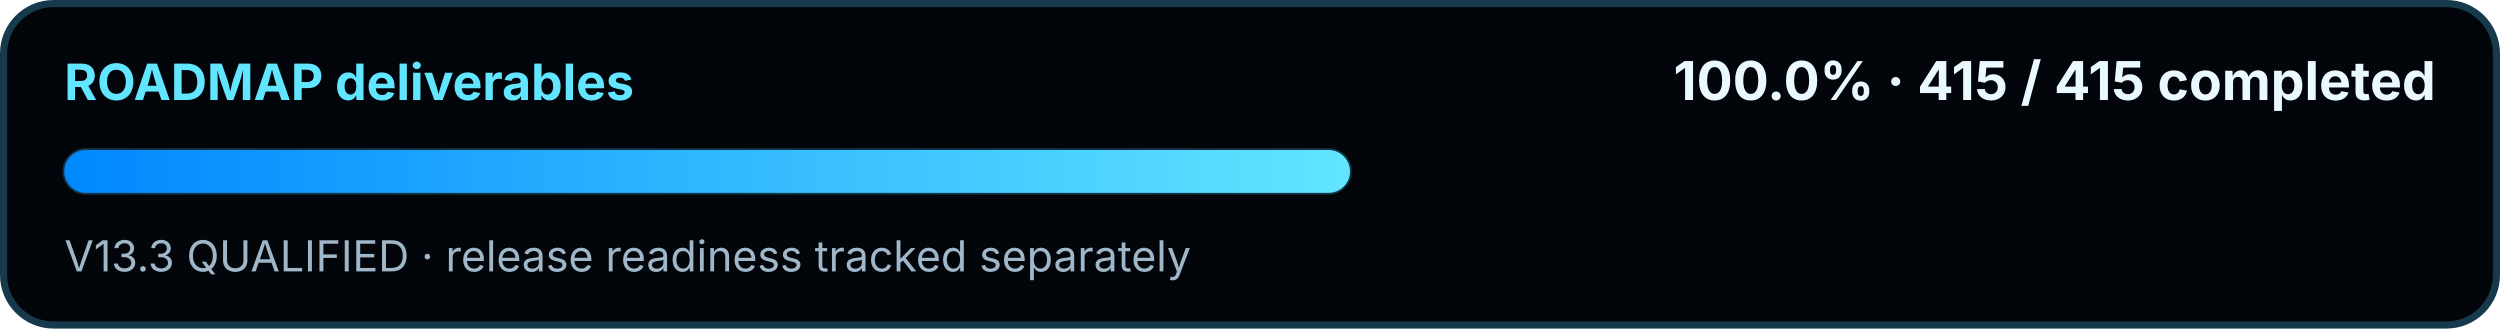
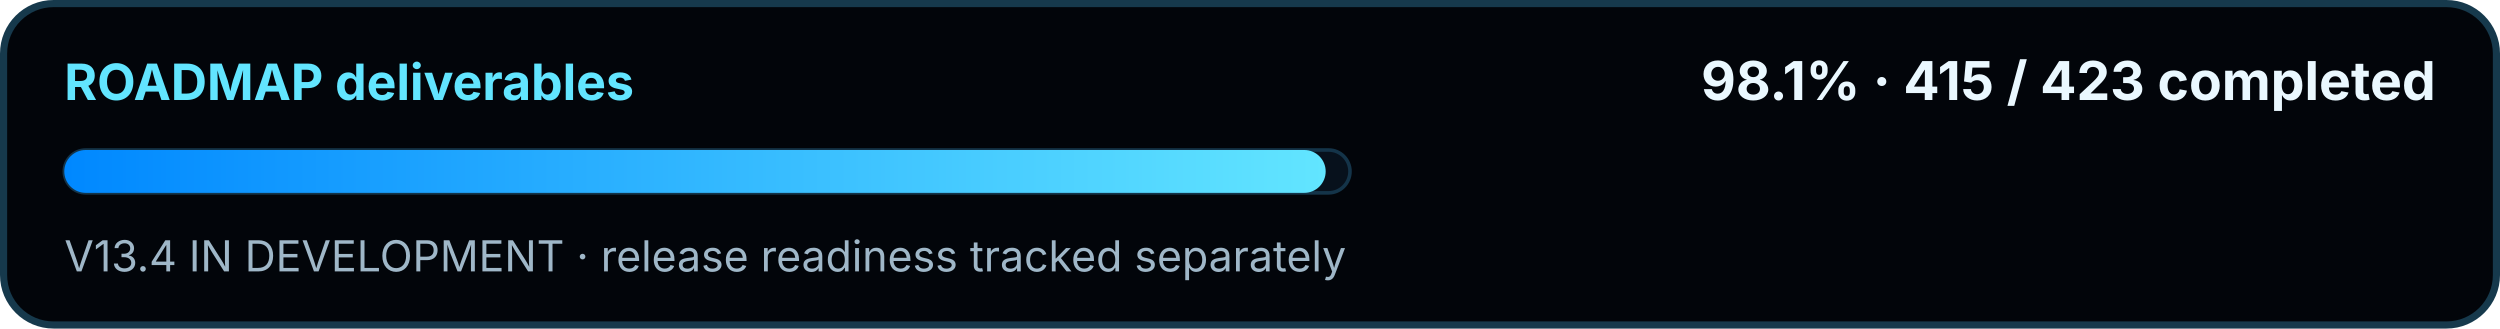
<svg xmlns="http://www.w3.org/2000/svg" width="700" height="92" viewBox="0 0 700 92" role="img" aria-labelledby="title desc">
  <defs>
    <linearGradient id="swirMini" x1="0" y1="0" x2="1" y2="0">
      <stop offset="0" stop-color="#0088FF" />
      <stop offset="1" stop-color="#62E5FF" />
    </linearGradient>
  </defs>
  <rect x="1" y="1" width="698" height="90" rx="14" fill="#02050A" stroke="#16394C" stroke-width="2" />
  <text x="18" y="28" fill="#62E5FF" font-family="Segoe UI, Inter, Arial, sans-serif" font-size="14" font-weight="700">ROADMAP deliverables</text>
-   <text x="682" y="28" text-anchor="end" fill="#EAF8FF" font-family="Segoe UI, Inter, Arial, sans-serif" font-size="15" font-weight="700">100.0% · 415 / 415 completed</text>
+   <text x="682" y="28" text-anchor="end" fill="#EAF8FF" font-family="Segoe UI, Inter, Arial, sans-serif" font-size="15" font-weight="700">98.1% · 415 / 423 completed</text>
  <rect x="18" y="42" width="360" height="12" rx="6" fill="#07111C" stroke="#143449" />
-   <rect x="18" y="42" width="360.00" height="12" rx="6" fill="url(#swirMini)" />
-   <text x="18" y="76" fill="#9FB7C8" font-family="Segoe UI, Inter, Arial, sans-serif" font-size="12">V13.3 QUALIFIED · release readiness tracked separately</text>
+   <rect x="18" y="42" width="353.19" height="12" rx="6" fill="url(#swirMini)" />
+   <text x="18" y="76" fill="#9FB7C8" font-family="Segoe UI, Inter, Arial, sans-serif" font-size="12">V13.4 IN DEVELOPMENT · release readiness tracked separately</text>
</svg>
